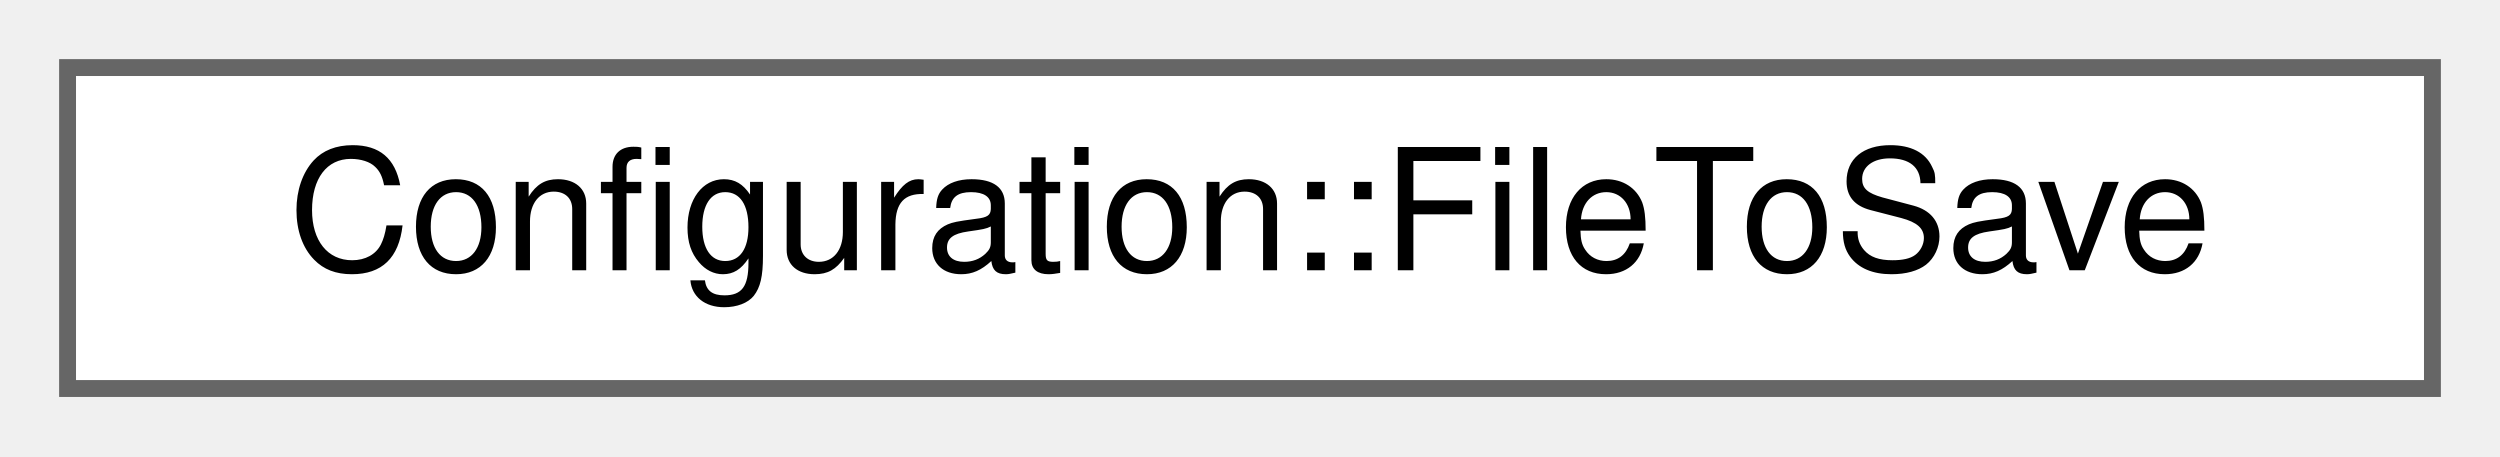
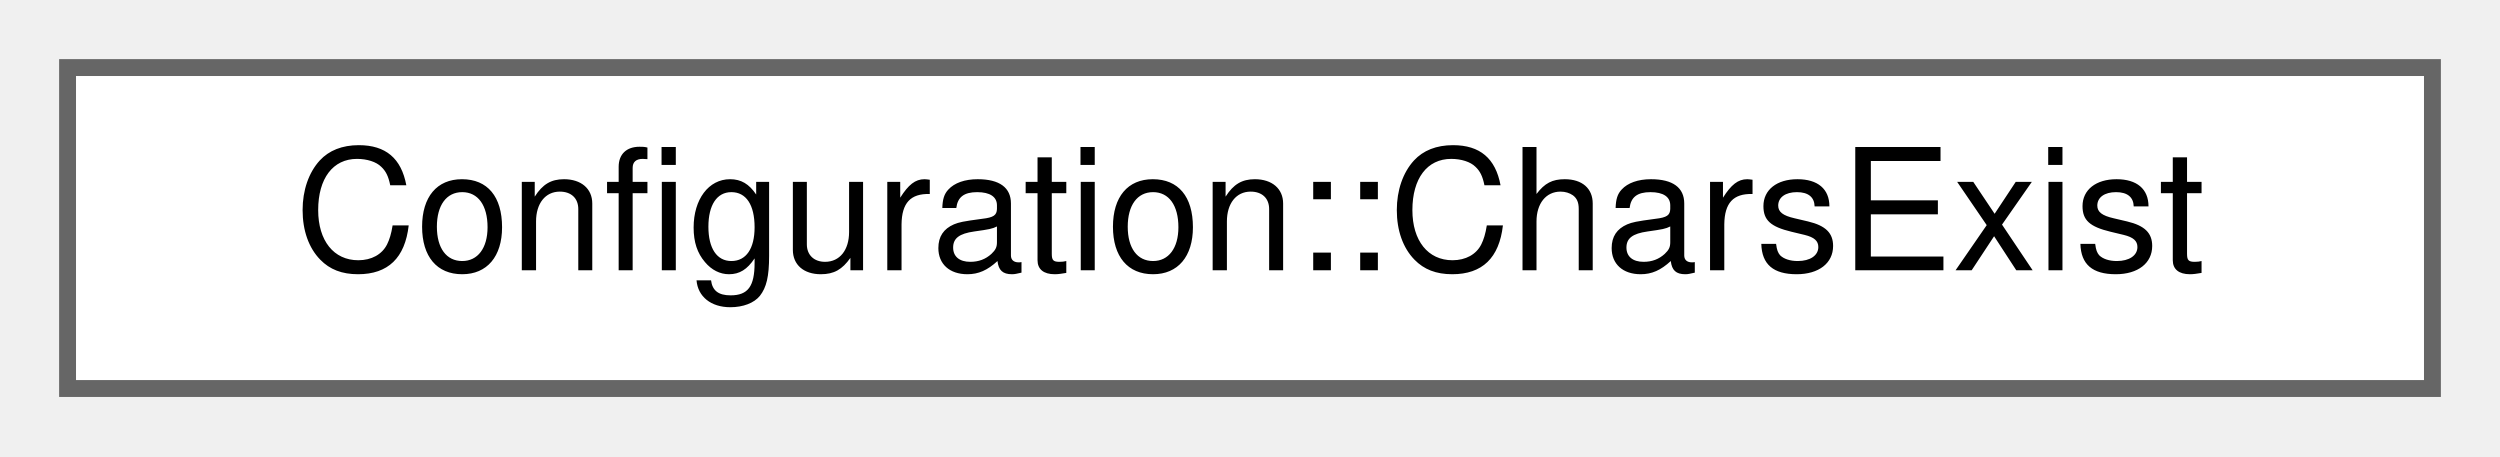
<svg xmlns="http://www.w3.org/2000/svg" xmlns:xlink="http://www.w3.org/1999/xlink" width="148pt" height="27pt" viewBox="0.00 0.00 148.00 27.00">
  <g id="graph0" class="graph" transform="scale(1 1) rotate(0) translate(4 23)">
    <g id="node1" class="node">
      <g id="a_node1">
-         <a xlink:href="classConfiguration_1_1FileToSave.html" target="_top" xlink:title="Stores the information about a file we need to write during the save process.">
+         <a xlink:href="structConfiguration_1_1CharsExist.html" target="_top" xlink:title=" ">
          <polygon fill="white" stroke="#666666" points="140,-19 0,-19 0,0 140,0 140,-19" />
-           <text text-anchor="middle" x="70" y="-7" font-family="Helvetica,sans-Serif" font-size="10.00">Configuration::FileToSave</text>
+           <text text-anchor="middle" x="70" y="-7" font-family="Helvetica,sans-Serif" font-size="10.00">Configuration::CharsExist</text>
        </a>
      </g>
    </g>
  </g>
</svg>
